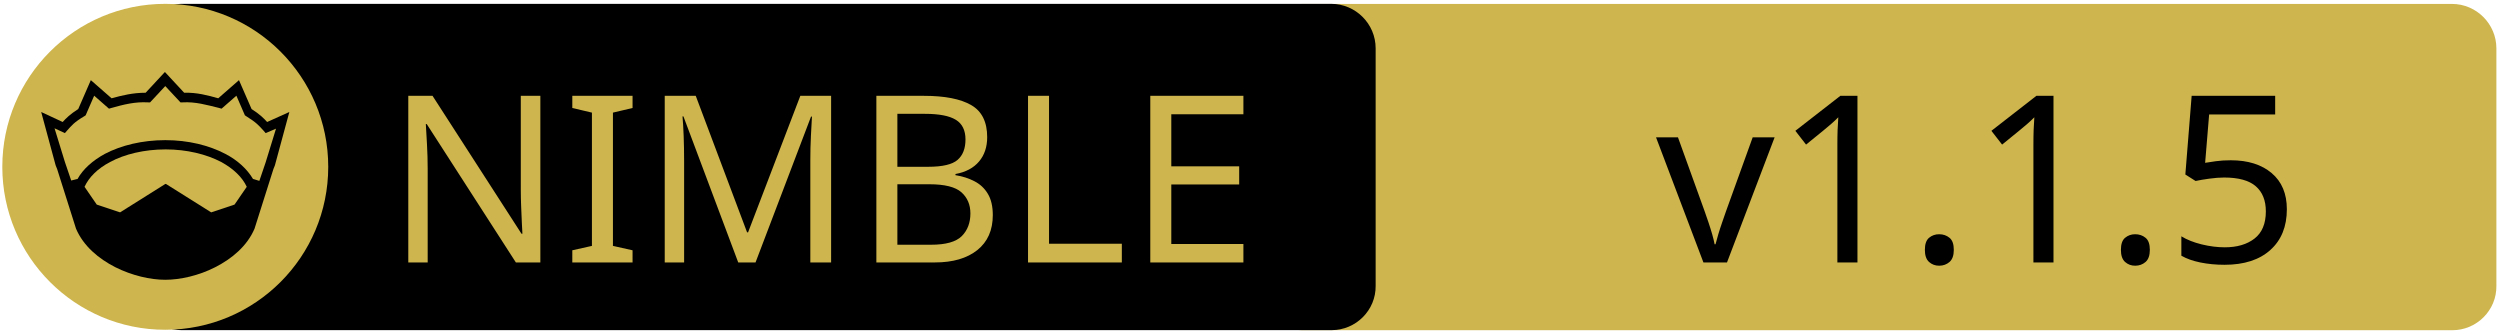
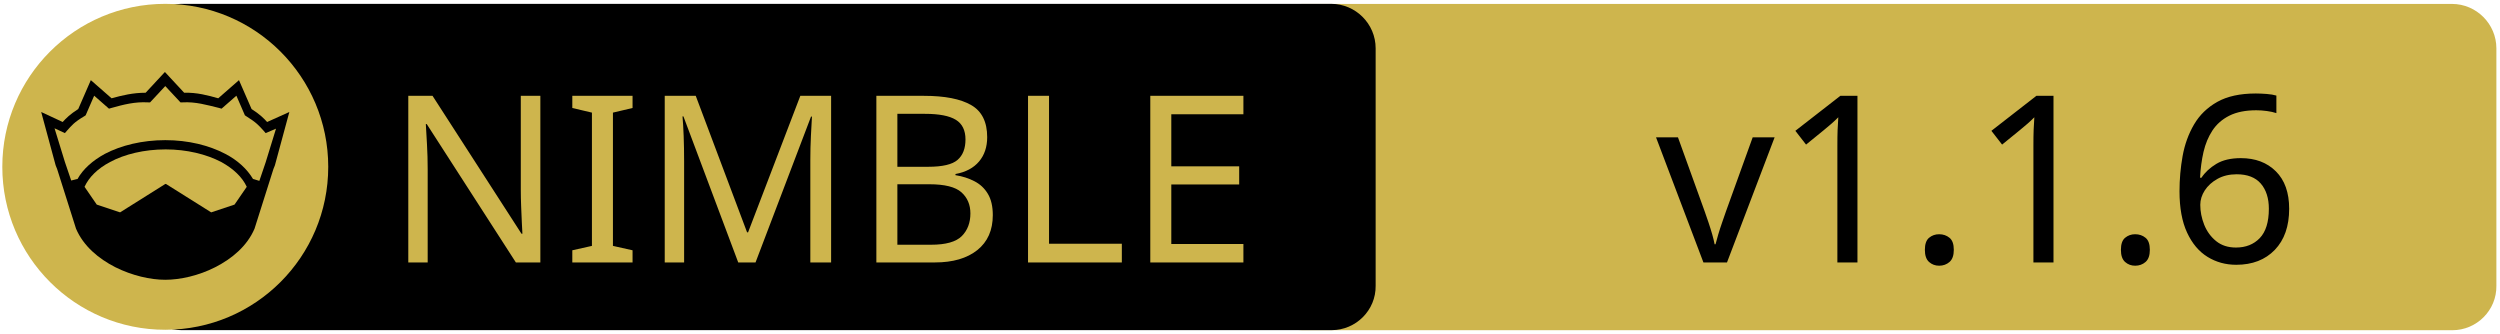
<svg xmlns="http://www.w3.org/2000/svg" xmlns:xlink="http://www.w3.org/1999/xlink" width="675" height="90" xml:space="preserve" version="1.1">
  <a xlink:href="https://github.com/beef331/nimscripter">
    <g>
      <path fill="#CEB54D" id="svg_15" d="m662.123,89.159l-310.5,0c-6.6,0 -12,-5.4 -12,-12l0,-64.1c0,-6.6 5.4,-12 12,-12l310.4,0c6.6,0 12,5.4 12,12l0,64.1c0.1,6.6 -5.3,12 -11.9,12z" />
      <path id="svg_1" d="m359.524,89.139l-310.5,0c-6.6,0 -12,-5.4 -12,-12l0,-64.1c0,-6.6 5.4,-12 12,-12l310.4,0c6.6,0 12,5.4 12,12l0,64.1c0.1,6.6 -5.3,12 -11.9,12z" />
      <rect id="svg_2" fill="none" height="45.9" width="315.3" class="st0" y="24.539" x="60.224" />
      <circle id="svg_4" fill="#CEB54D" r="44" cy="45.039" cx="44.624" class="st1" />
      <g id="XMLID_4_">
        <path id="svg_5" d="m78.124,30.239l-3.9,14.4l-0.4,1l-5.1,16.1c0,0 0,0 0,0c-2,4.7 -6.1,8.1 -10.6,10.4c-4.5,2.3 -9.5,3.4 -13.5,3.4c-4,0 -8.9,-1.1 -13.5,-3.4c-4.5,-2.3 -8.6,-5.7 -10.6,-10.4c0,0 0,0 0,0l-5.1,-16.1l-0.4,-1l-3.9,-14.4l5.8,2.7c0.9,-1 2,-2.1 4.2,-3.5l3.4,-7.8l5.6,4.9c2.9,-0.8 5.8,-1.5 9.2,-1.5l5.2,-5.6l5.2,5.6c3.4,-0.1 6.4,0.7 9.2,1.5l5.6,-4.9l3.4,7.8c2.2,1.4 3.3,2.5 4.2,3.5l6,-2.7z" />
        <g id="XMLID_6_">
          <g id="svg_6">
            <path id="svg_7" fill="#CEB54D" d="m66.624,50.439l-3.3,4.8l-6.3,2.1l-12.1,-7.6c-0.1,-0.1 -0.3,-0.1 -0.4,0l-12.1,7.6l-6.3,-2.1l-3.3,-4.8c1.2,-2.6 3.5,-4.9 6.9,-6.7c3.9,-2.1 9.2,-3.4 15,-3.4c5.7,0 11,1.3 15,3.4c3.3,1.8 5.7,4.1 6.9,6.7z" class="st1" />
          </g>
          <g id="svg_8" />
        </g>
        <g id="XMLID_5_">
          <g id="svg_9">
            <path id="svg_10" fill="#CEB54D" d="m74.524,34.739l-2.8,9.1l-1.7,5l-1.6,-0.5c0,0 -0.1,0 -0.1,0c-1.6,-2.7 -4.2,-5.1 -7.5,-6.8c-4.4,-2.3 -10,-3.7 -16.2,-3.7c-6.2,0 -11.9,1.4 -16.3,3.7c-3.3,1.8 -5.9,4.1 -7.4,6.8c0,0 -0.1,0 -0.1,0l-1.6,0.4l-1.7,-5l-2.8,-9.1l2.8,1.3l0.6,-0.7c1.2,-1.3 1.8,-2.2 4.7,-3.9l0.3,-0.2l2.3,-5.3l4,3.5l0.7,-0.2c3.2,-0.9 6.3,-1.7 9.8,-1.5l0.6,0l4.1,-4.4l4.1,4.4l0.6,0c3.5,-0.2 6.5,0.7 9.8,1.5l0.7,0.2l4,-3.5l2.3,5.3l0.3,0.2c2.9,1.8 3.5,2.6 4.7,3.9l0.6,0.7l2.8,-1.2z" class="st1" />
          </g>
          <g id="svg_11" />
        </g>
      </g>
      <text x="-442" y="-350.021" id="svg_16" font-size="63px" font-family="'PT Sans Caption', 'Tahoma', 'Helvetica Neue Medium', 'PT Sans', sans-serif" fill="#CEB54D" class="st1 st2 st3" transform="matrix(1 0 0 1 546.13 420.879)">NIMBLE</text>
-       <text x="-99.0" y="-350.012" id="svg_17" font-size="63.012px" font-family="'PT Sans Caption', 'Tahoma', 'Helvetica Neue Medium', 'PT Sans', sans-serif" fill="#000000" class="st1 st2 st3" transform="matrix(1 0 0 1 546.13 420.879)">v1.1.5</text>
+       <text x="-99.0" y="-350.012" id="svg_17" font-size="63.012px" font-family="'PT Sans Caption', 'Tahoma', 'Helvetica Neue Medium', 'PT Sans', sans-serif" fill="#000000" class="st1 st2 st3" transform="matrix(1 0 0 1 546.13 420.879)">v1.1.6</text>
    </g>
  </a>
</svg>
